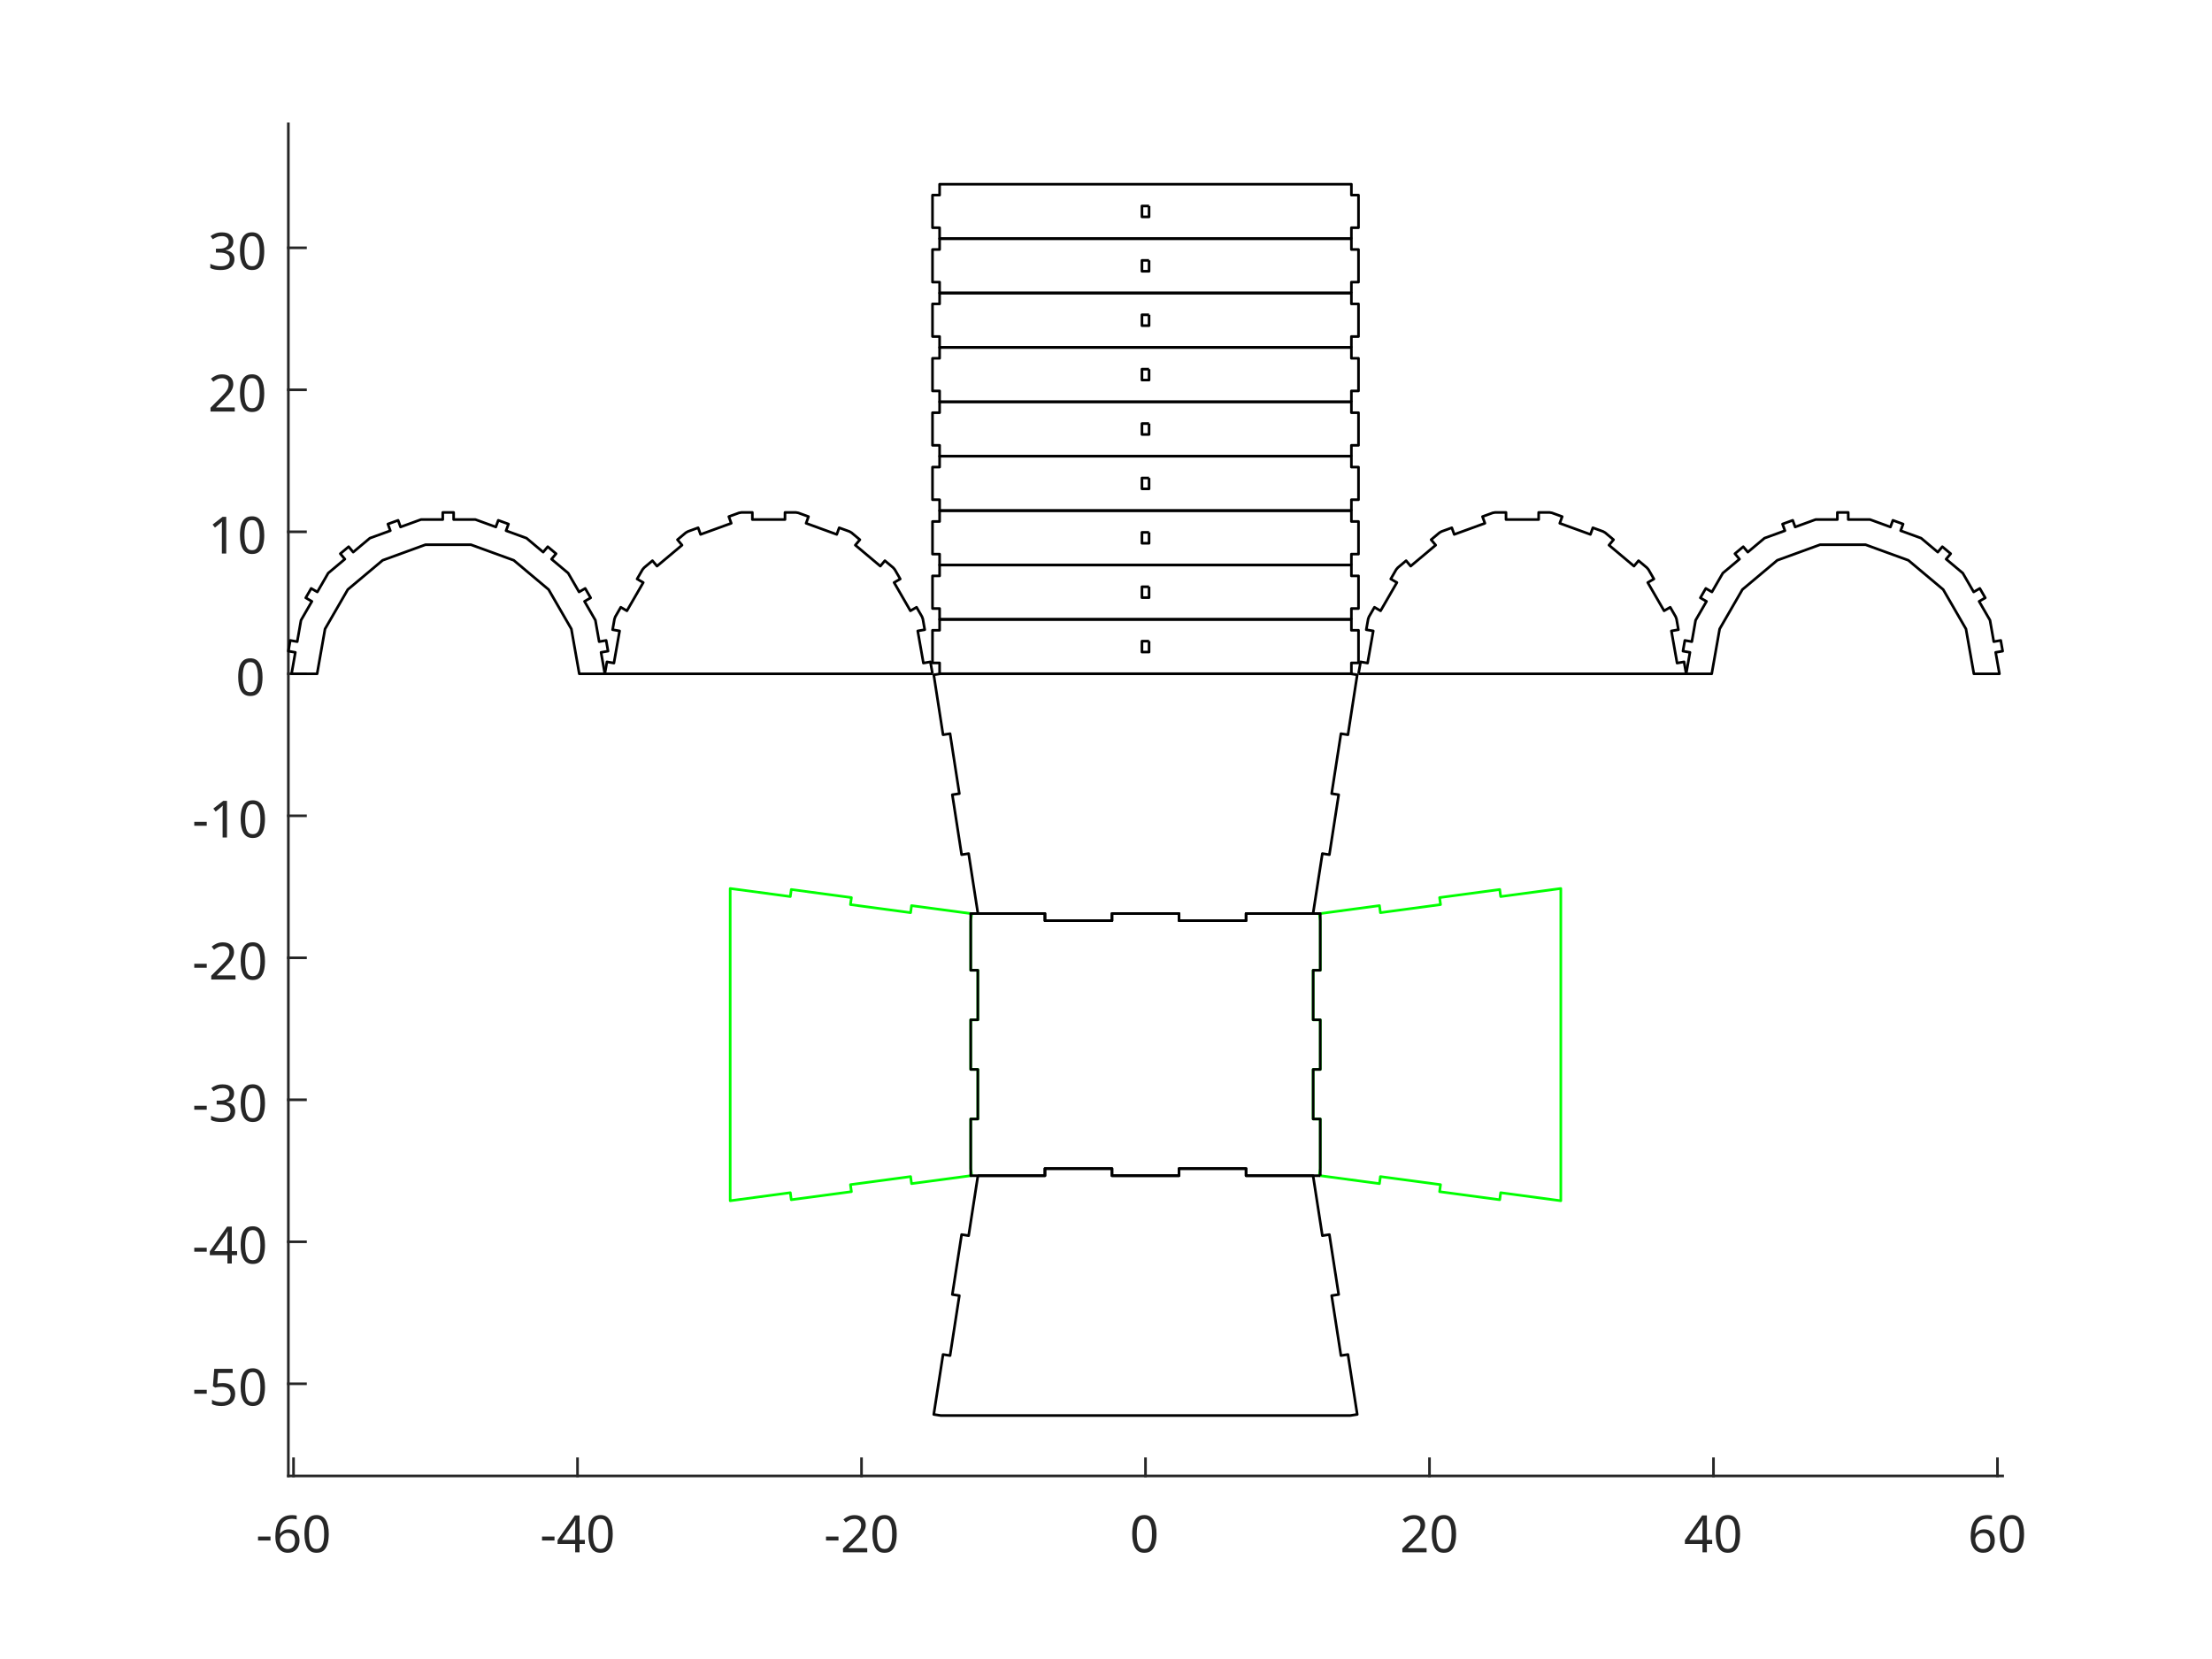
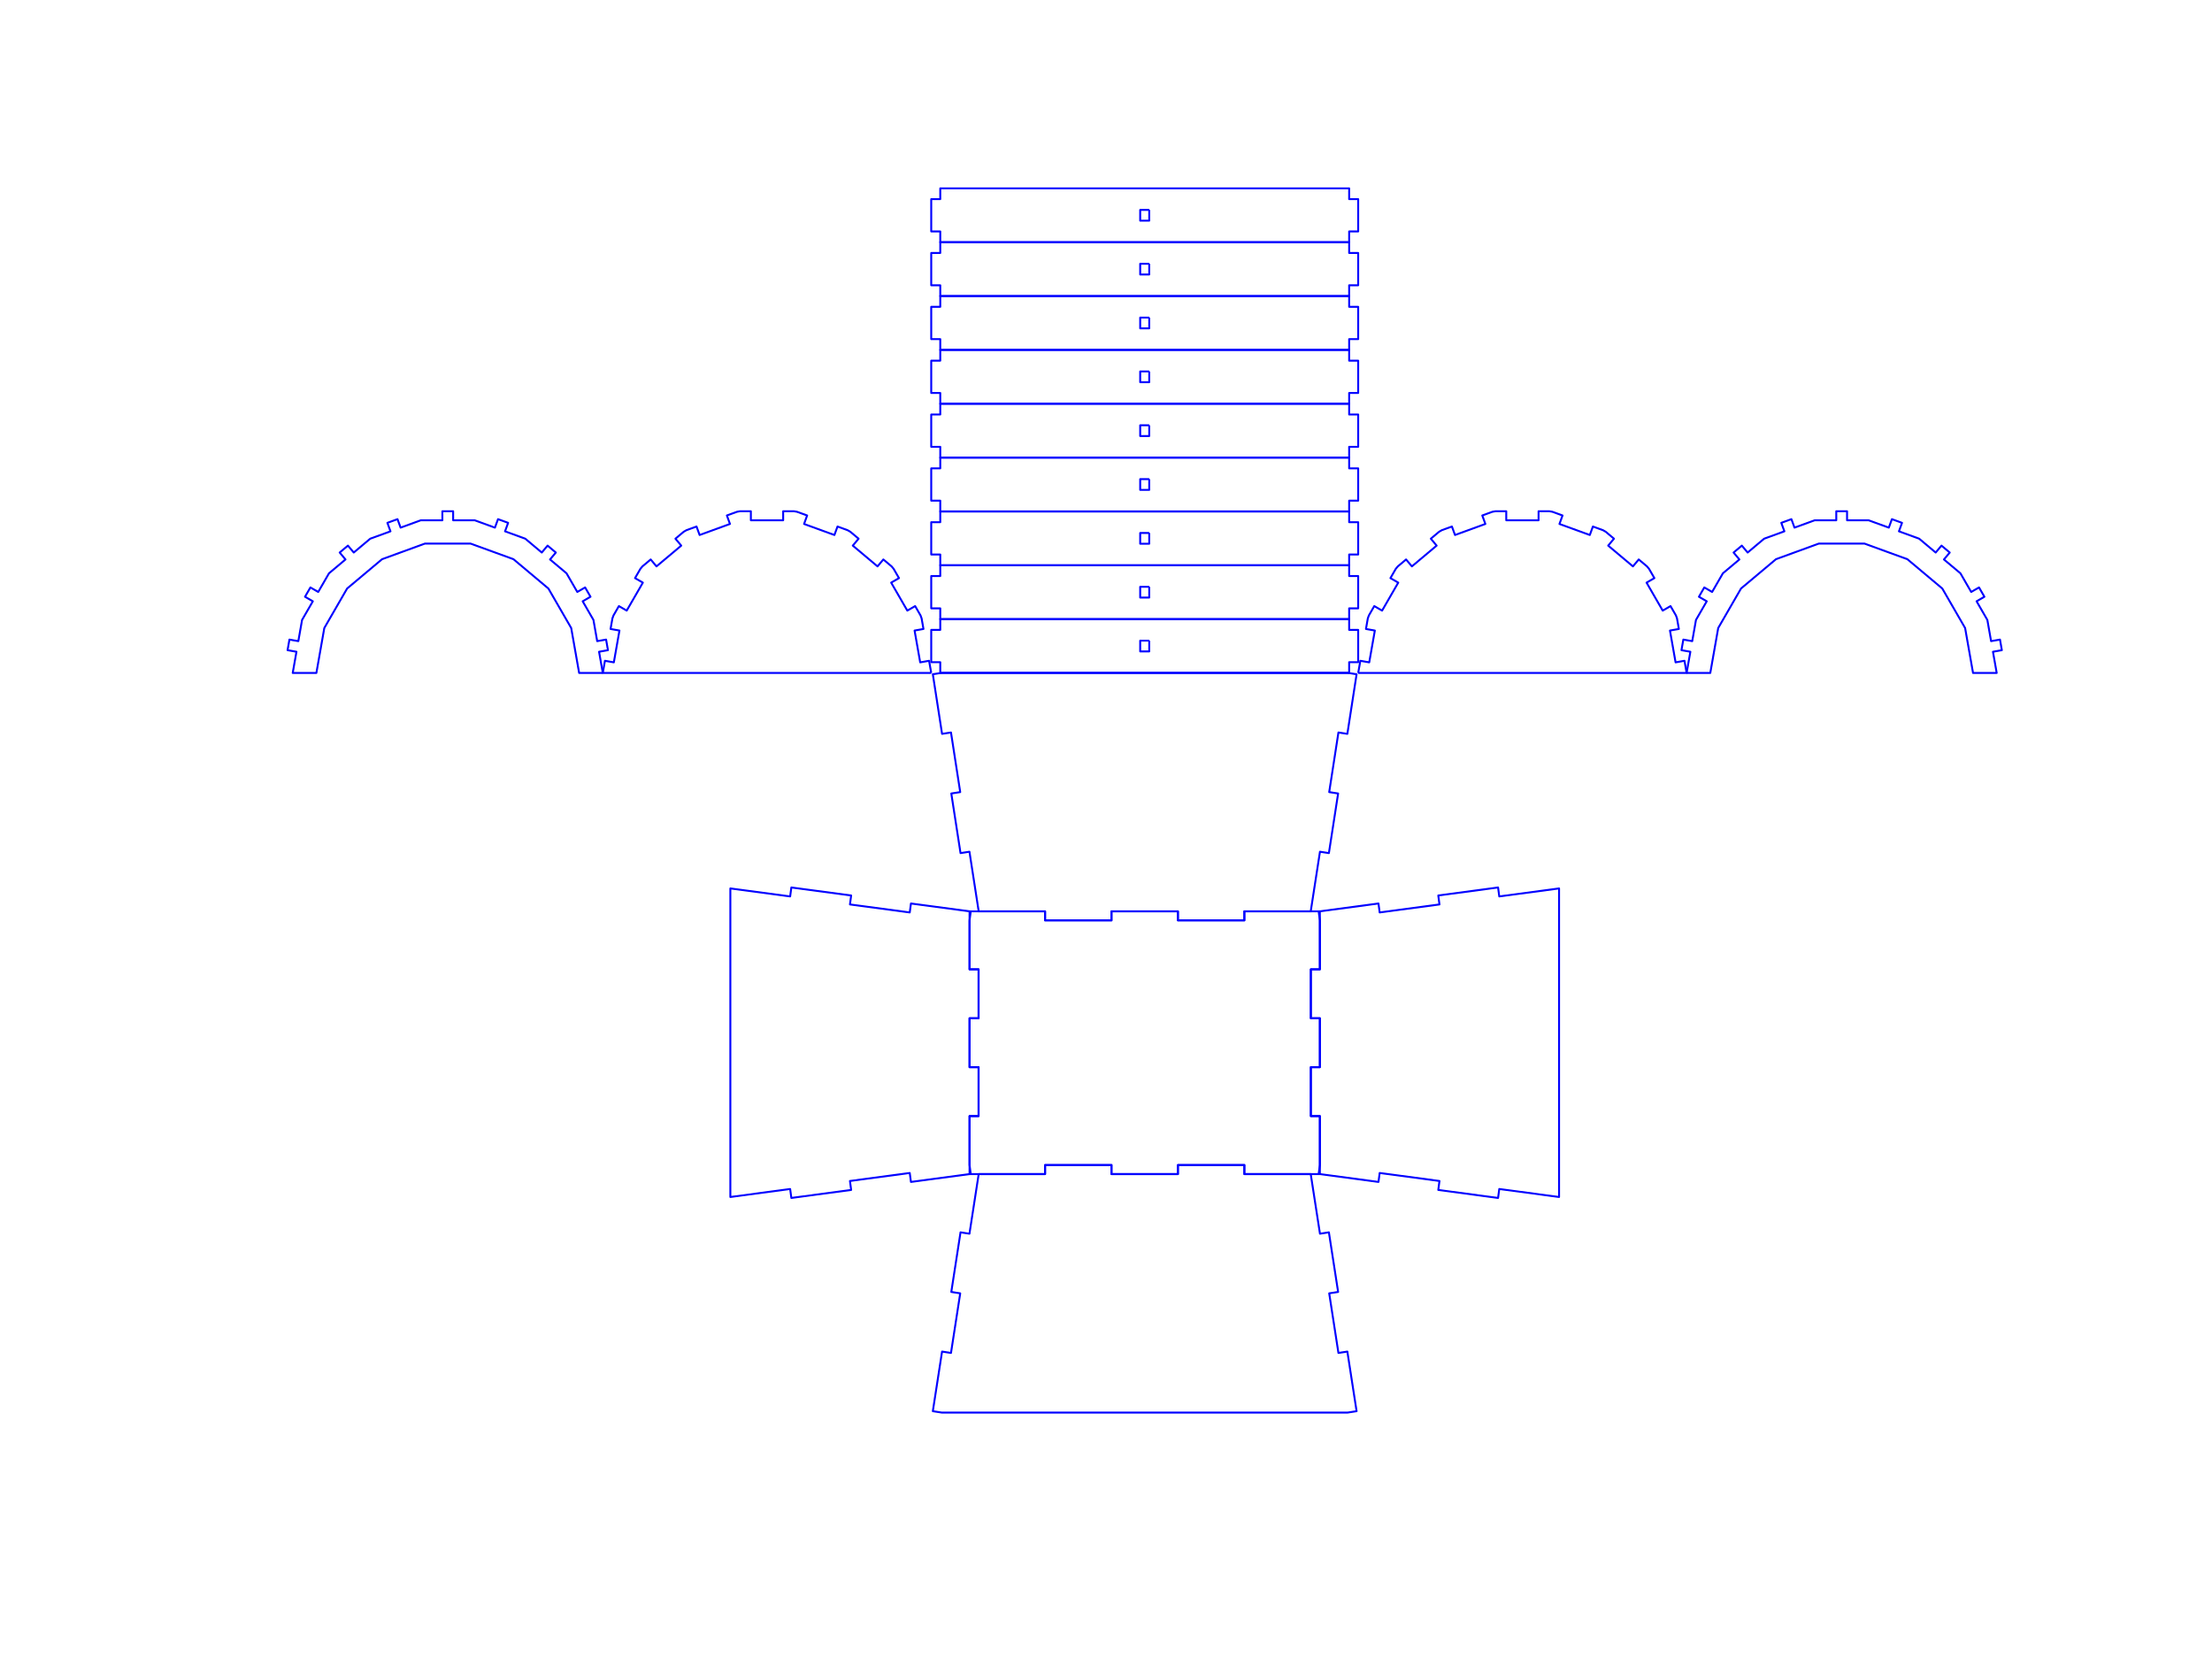
- <svg xmlns="http://www.w3.org/2000/svg" style="fill-opacity:1; color-rendering:auto; color-interpolation:auto; stroke:black; text-rendering:auto; stroke-linecap:square; stroke-miterlimit:10; stroke-opacity:1; shape-rendering:auto; fill:black; stroke-dasharray:none; font-weight:normal; stroke-width:1; font-family:'Dialog'; font-style:normal; stroke-linejoin:miter; font-size:12px; stroke-dashoffset:0; image-rendering:auto;" width="560" height="420">
-   <defs id="genericDefs" />
+ <svg xmlns="http://www.w3.org/2000/svg" width="576pt" height="432pt" viewBox="0 0 576 432">
+   <defs>
+ </defs>
+   <polygon fill="#ffffff" points="0,0 576,0 576,432 0,432" />
  <g>
-     <defs id="defs1">
-       <clipPath clipPathUnits="userSpaceOnUse" id="clipPath1">
-         <path d="M0 0 L560 0 L560 420 L0 420 L0 0 Z" />
-       </clipPath>
-       <font horiz-adv-x="75.0" id="font1">
-         <font-face ascent="100.537" descent="21.973" units-per-em="100" style="font-style:normal; font-family:SansSerif; font-weight:normal;" />
-         <missing-glyph horiz-adv-x="75.0" d="M12.5 0 L12.5 62.5 L62.5 62.5 L62.5 0 L12.5 0 ZM14.062 1.562 L60.938 1.562 L60.938 60.938 L14.062 60.938 L14.062 1.562 Z" />
-         <glyph unicode="0" horiz-adv-x="55.615" d="M4.156 35.297 Q4.156 48 6.766 55.742 Q9.375 63.484 14.523 67.68 Q19.672 71.875 27.484 71.875 Q33.25 71.875 37.594 69.555 Q41.938 67.234 44.773 62.867 Q47.609 58.5 49.219 52.227 Q50.828 45.953 50.828 35.297 Q50.828 22.703 48.242 14.969 Q45.656 7.234 40.508 3.008 Q35.359 -1.219 27.484 -1.219 Q17.141 -1.219 11.234 6.203 Q4.156 15.141 4.156 35.297 ZM13.188 35.297 Q13.188 17.672 17.312 11.836 Q21.438 6 27.484 6 Q33.547 6 37.672 11.859 Q41.797 17.719 41.797 35.297 Q41.797 52.984 37.672 58.789 Q33.547 64.594 27.391 64.594 Q21.344 64.594 17.719 59.469 Q13.188 52.938 13.188 35.297 Z" />
-         <glyph unicode="6" horiz-adv-x="55.615" d="M49.75 54.047 L41.016 53.375 Q39.844 58.547 37.703 60.891 Q34.125 64.656 28.906 64.656 Q24.703 64.656 21.531 62.312 Q17.391 59.281 14.992 53.469 Q12.594 47.656 12.5 36.922 Q15.672 41.75 20.266 44.094 Q24.859 46.438 29.891 46.438 Q38.672 46.438 44.852 39.969 Q51.031 33.5 51.031 23.25 Q51.031 16.5 48.125 10.719 Q45.219 4.938 40.141 1.859 Q35.062 -1.219 28.609 -1.219 Q17.625 -1.219 10.695 6.859 Q3.766 14.938 3.766 33.5 Q3.766 54.25 11.422 63.672 Q18.109 71.875 29.438 71.875 Q37.891 71.875 43.289 67.141 Q48.688 62.406 49.75 54.047 ZM13.875 23.188 Q13.875 18.656 15.797 14.508 Q17.719 10.359 21.188 8.18 Q24.656 6 28.469 6 Q34.031 6 38.039 10.492 Q42.047 14.984 42.047 22.703 Q42.047 30.125 38.086 34.398 Q34.125 38.672 28.125 38.672 Q22.172 38.672 18.023 34.398 Q13.875 30.125 13.875 23.188 Z" />
-         <glyph unicode="-" horiz-adv-x="33.301" d="M3.172 21.484 L3.172 30.328 L30.172 30.328 L30.172 21.484 L3.172 21.484 Z" />
-         <glyph unicode="4" horiz-adv-x="55.615" d="M32.328 0 L32.328 17.141 L1.266 17.141 L1.266 25.203 L33.938 71.578 L41.109 71.578 L41.109 25.203 L50.781 25.203 L50.781 17.141 L41.109 17.141 L41.109 0 L32.328 0 ZM32.328 25.203 L32.328 57.469 L9.906 25.203 L32.328 25.203 Z" />
-         <glyph unicode="2" horiz-adv-x="55.615" d="M50.344 8.453 L50.344 0 L3.031 0 Q2.938 3.172 4.047 6.109 Q5.859 10.938 9.836 15.625 Q13.812 20.312 21.344 26.469 Q33.016 36.031 37.117 41.625 Q41.219 47.219 41.219 52.203 Q41.219 57.422 37.477 61.008 Q33.734 64.594 27.734 64.594 Q21.391 64.594 17.578 60.789 Q13.766 56.984 13.719 50.25 L4.688 51.172 Q5.609 61.281 11.664 66.578 Q17.719 71.875 27.938 71.875 Q38.234 71.875 44.242 66.164 Q50.25 60.453 50.25 52 Q50.25 47.703 48.492 43.555 Q46.734 39.406 42.656 34.812 Q38.578 30.219 29.109 22.219 Q21.188 15.578 18.945 13.211 Q16.703 10.844 15.234 8.453 L50.344 8.453 Z" />
-         <glyph unicode="5" horiz-adv-x="55.615" d="M4.156 18.75 L13.375 19.531 Q14.406 12.797 18.141 9.398 Q21.875 6 27.156 6 Q33.5 6 37.891 10.789 Q42.281 15.578 42.281 23.484 Q42.281 31 38.062 35.352 Q33.844 39.703 27 39.703 Q22.75 39.703 19.336 37.773 Q15.922 35.844 13.969 32.766 L5.719 33.844 L12.641 70.609 L48.25 70.609 L48.25 62.203 L19.672 62.203 L15.828 42.969 Q22.266 47.469 29.344 47.469 Q38.719 47.469 45.164 40.969 Q51.609 34.469 51.609 24.266 Q51.609 14.547 45.953 7.469 Q39.062 -1.219 27.156 -1.219 Q17.391 -1.219 11.211 4.25 Q5.031 9.719 4.156 18.75 Z" />
-         <glyph unicode="3" horiz-adv-x="55.615" d="M4.203 18.891 L12.984 20.062 Q14.5 12.594 18.141 9.297 Q21.781 6 27 6 Q33.203 6 37.477 10.297 Q41.75 14.594 41.75 20.953 Q41.75 27 37.797 30.93 Q33.844 34.859 27.734 34.859 Q25.25 34.859 21.531 33.891 L22.516 41.609 Q23.391 41.5 23.922 41.5 Q29.547 41.5 34.039 44.43 Q38.531 47.359 38.531 53.469 Q38.531 58.297 35.258 61.477 Q31.984 64.656 26.812 64.656 Q21.688 64.656 18.266 61.43 Q14.844 58.203 13.875 51.766 L5.078 53.328 Q6.688 62.156 12.398 67.016 Q18.109 71.875 26.609 71.875 Q32.469 71.875 37.398 69.359 Q42.328 66.844 44.945 62.5 Q47.562 58.156 47.562 53.266 Q47.562 48.641 45.07 44.828 Q42.578 41.016 37.703 38.766 Q44.047 37.312 47.562 32.695 Q51.078 28.078 51.078 21.141 Q51.078 11.766 44.242 5.25 Q37.406 -1.266 26.953 -1.266 Q17.531 -1.266 11.305 4.352 Q5.078 9.969 4.203 18.891 Z" />
-         <glyph unicode="1" horiz-adv-x="55.615" d="M37.25 0 L28.469 0 L28.469 56 Q25.297 52.984 20.141 49.953 Q14.984 46.922 10.891 45.406 L10.891 53.906 Q18.266 57.375 23.781 62.305 Q29.297 67.234 31.594 71.875 L37.25 71.875 L37.25 0 Z" />
-       </font>
-     </defs>
-     <g style="fill:white; stroke:white;">
-       <rect x="0" y="0" width="560" style="clip-path:url(#clipPath1); stroke:none;" height="420" />
-     </g>
-     <g style="fill:white; text-rendering:optimizeSpeed; color-rendering:optimizeSpeed; image-rendering:optimizeSpeed; shape-rendering:crispEdges; color-interpolation:sRGB; stroke:white;">
-       <rect x="0" width="560" height="420" y="0" style="stroke:none;" />
-       <path style="stroke:none;" d="M73 373.65 L507 373.65 L507 31.35 L73 31.35 Z" />
-     </g>
-     <g style="fill:rgb(38,38,38); text-rendering:geometricPrecision; color-rendering:optimizeQuality; image-rendering:optimizeQuality; stroke-linejoin:round; color-interpolation:linearRGB; stroke:rgb(38,38,38); stroke-width:0.667;">
-       <line y2="373.65" style="fill:none;" x1="73" x2="507" y1="373.65" />
-       <line y2="369.31" style="fill:none;" x1="74.311" x2="74.311" y1="373.65" />
-       <line y2="369.31" style="fill:none;" x1="146.207" x2="146.207" y1="373.65" />
-       <line y2="369.31" style="fill:none;" x1="218.104" x2="218.104" y1="373.65" />
-       <line y2="369.31" style="fill:none;" x1="290" x2="290" y1="373.65" />
-       <line y2="369.31" style="fill:none;" x1="361.896" x2="361.896" y1="373.65" />
-       <line y2="369.31" style="fill:none;" x1="433.793" x2="433.793" y1="373.65" />
-       <line y2="369.31" style="fill:none;" x1="505.689" x2="505.689" y1="373.65" />
-     </g>
-     <g transform="translate(74.3111,378.9833)" style="font-size:13px; fill:rgb(38,38,38); text-rendering:geometricPrecision; color-rendering:optimizeQuality; image-rendering:optimizeQuality; font-family:'SansSerif'; color-interpolation:linearRGB; stroke:rgb(38,38,38);">
-       <text x="-9.5" xml:space="preserve" y="14" style="stroke:none;">-60</text>
-     </g>
-     <g transform="translate(146.2074,378.9833)" style="font-size:13px; fill:rgb(38,38,38); text-rendering:geometricPrecision; color-rendering:optimizeQuality; image-rendering:optimizeQuality; font-family:'SansSerif'; color-interpolation:linearRGB; stroke:rgb(38,38,38);">
-       <text x="-9.5" xml:space="preserve" y="14" style="stroke:none;">-40</text>
-     </g>
-     <g transform="translate(218.1037,378.9833)" style="font-size:13px; fill:rgb(38,38,38); text-rendering:geometricPrecision; color-rendering:optimizeQuality; image-rendering:optimizeQuality; font-family:'SansSerif'; color-interpolation:linearRGB; stroke:rgb(38,38,38);">
-       <text x="-9.5" xml:space="preserve" y="14" style="stroke:none;">-20</text>
-     </g>
-     <g transform="translate(290,378.9833)" style="font-size:13px; fill:rgb(38,38,38); text-rendering:geometricPrecision; color-rendering:optimizeQuality; image-rendering:optimizeQuality; font-family:'SansSerif'; color-interpolation:linearRGB; stroke:rgb(38,38,38);">
-       <text x="-4" xml:space="preserve" y="14" style="stroke:none;">0</text>
-     </g>
-     <g transform="translate(361.8963,378.9833)" style="font-size:13px; fill:rgb(38,38,38); text-rendering:geometricPrecision; color-rendering:optimizeQuality; image-rendering:optimizeQuality; font-family:'SansSerif'; color-interpolation:linearRGB; stroke:rgb(38,38,38);">
-       <text x="-7.5" xml:space="preserve" y="14" style="stroke:none;">20</text>
-     </g>
-     <g transform="translate(433.7926,378.9833)" style="font-size:13px; fill:rgb(38,38,38); text-rendering:geometricPrecision; color-rendering:optimizeQuality; image-rendering:optimizeQuality; font-family:'SansSerif'; color-interpolation:linearRGB; stroke:rgb(38,38,38);">
-       <text x="-7.5" xml:space="preserve" y="14" style="stroke:none;">40</text>
-     </g>
-     <g transform="translate(505.6889,378.9833)" style="font-size:13px; fill:rgb(38,38,38); text-rendering:geometricPrecision; color-rendering:optimizeQuality; image-rendering:optimizeQuality; font-family:'SansSerif'; color-interpolation:linearRGB; stroke:rgb(38,38,38);">
-       <text x="-7.5" xml:space="preserve" y="14" style="stroke:none;">60</text>
-     </g>
-     <g style="fill:rgb(38,38,38); text-rendering:geometricPrecision; color-rendering:optimizeQuality; image-rendering:optimizeQuality; stroke-linejoin:round; color-interpolation:linearRGB; stroke:rgb(38,38,38); stroke-width:0.667;">
-       <line y2="31.35" style="fill:none;" x1="73" x2="73" y1="373.65" />
-       <line y2="350.322" style="fill:none;" x1="73" x2="77.34" y1="350.322" />
-       <line y2="314.374" style="fill:none;" x1="73" x2="77.34" y1="314.374" />
-       <line y2="278.426" style="fill:none;" x1="73" x2="77.34" y1="278.426" />
-       <line y2="242.478" style="fill:none;" x1="73" x2="77.34" y1="242.478" />
-       <line y2="206.529" style="fill:none;" x1="73" x2="77.34" y1="206.529" />
-       <line y2="170.581" style="fill:none;" x1="73" x2="77.34" y1="170.581" />
-       <line y2="134.633" style="fill:none;" x1="73" x2="77.34" y1="134.633" />
-       <line y2="98.685" style="fill:none;" x1="73" x2="77.34" y1="98.685" />
-       <line y2="62.737" style="fill:none;" x1="73" x2="77.34" y1="62.737" />
-     </g>
-     <g transform="translate(67.6667,350.322)" style="font-size:13px; fill:rgb(38,38,38); text-rendering:geometricPrecision; color-rendering:optimizeQuality; image-rendering:optimizeQuality; font-family:'SansSerif'; color-interpolation:linearRGB; stroke:rgb(38,38,38);">
-       <text x="-19" xml:space="preserve" y="5.5" style="stroke:none;">-50</text>
-     </g>
-     <g transform="translate(67.6667,314.3738)" style="font-size:13px; fill:rgb(38,38,38); text-rendering:geometricPrecision; color-rendering:optimizeQuality; image-rendering:optimizeQuality; font-family:'SansSerif'; color-interpolation:linearRGB; stroke:rgb(38,38,38);">
-       <text x="-19" xml:space="preserve" y="5.5" style="stroke:none;">-40</text>
-     </g>
-     <g transform="translate(67.6667,278.4257)" style="font-size:13px; fill:rgb(38,38,38); text-rendering:geometricPrecision; color-rendering:optimizeQuality; image-rendering:optimizeQuality; font-family:'SansSerif'; color-interpolation:linearRGB; stroke:rgb(38,38,38);">
-       <text x="-19" xml:space="preserve" y="5.5" style="stroke:none;">-30</text>
-     </g>
-     <g transform="translate(67.6667,242.4776)" style="font-size:13px; fill:rgb(38,38,38); text-rendering:geometricPrecision; color-rendering:optimizeQuality; image-rendering:optimizeQuality; font-family:'SansSerif'; color-interpolation:linearRGB; stroke:rgb(38,38,38);">
-       <text x="-19" xml:space="preserve" y="5.5" style="stroke:none;">-20</text>
-     </g>
-     <g transform="translate(67.6667,206.5294)" style="font-size:13px; fill:rgb(38,38,38); text-rendering:geometricPrecision; color-rendering:optimizeQuality; image-rendering:optimizeQuality; font-family:'SansSerif'; color-interpolation:linearRGB; stroke:rgb(38,38,38);">
-       <text x="-19" xml:space="preserve" y="5.5" style="stroke:none;">-10</text>
-     </g>
-     <g transform="translate(67.6667,170.5813)" style="font-size:13px; fill:rgb(38,38,38); text-rendering:geometricPrecision; color-rendering:optimizeQuality; image-rendering:optimizeQuality; font-family:'SansSerif'; color-interpolation:linearRGB; stroke:rgb(38,38,38);">
-       <text x="-8" xml:space="preserve" y="5.5" style="stroke:none;">0</text>
-     </g>
-     <g transform="translate(67.6667,134.6331)" style="font-size:13px; fill:rgb(38,38,38); text-rendering:geometricPrecision; color-rendering:optimizeQuality; image-rendering:optimizeQuality; font-family:'SansSerif'; color-interpolation:linearRGB; stroke:rgb(38,38,38);">
-       <text x="-15" xml:space="preserve" y="5.5" style="stroke:none;">10</text>
-     </g>
-     <g transform="translate(67.6667,98.685)" style="font-size:13px; fill:rgb(38,38,38); text-rendering:geometricPrecision; color-rendering:optimizeQuality; image-rendering:optimizeQuality; font-family:'SansSerif'; color-interpolation:linearRGB; stroke:rgb(38,38,38);">
-       <text x="-15" xml:space="preserve" y="5.5" style="stroke:none;">20</text>
-     </g>
-     <g transform="translate(67.6667,62.7368)" style="font-size:13px; fill:rgb(38,38,38); text-rendering:geometricPrecision; color-rendering:optimizeQuality; image-rendering:optimizeQuality; font-family:'SansSerif'; color-interpolation:linearRGB; stroke:rgb(38,38,38);">
-       <text x="-15" xml:space="preserve" y="5.5" style="stroke:none;">30</text>
-     </g>
-     <g style="stroke-linecap:butt; text-rendering:geometricPrecision; color-rendering:optimizeQuality; image-rendering:optimizeQuality; stroke-linejoin:round; color-interpolation:linearRGB; stroke-width:0.667;">
-       <path d="M236.078 170.581 L236.023 170.269 L235.544 167.557 L233.774 167.869 L232.339 159.731 L234.11 159.419 L233.631 156.707 L233.418 156.12 L232.041 153.735 L230.484 154.634 L226.353 147.478 L227.909 146.579 L226.532 144.194 L226.131 143.716 L224.021 141.945 L222.866 143.322 L216.536 138.011 L217.691 136.634 L215.581 134.863 L215.041 134.551 L212.452 133.609 L211.838 135.298 L204.073 132.472 L204.688 130.783 L202.1 129.841 L201.485 129.733 L198.731 129.733 L198.731 131.53 L190.468 131.53 L190.468 129.733 L187.713 129.733 L187.099 129.841 L184.511 130.783 L185.125 132.472 L177.361 135.298 L176.746 133.609 L174.158 134.551 L173.617 134.863 L171.507 136.634 L172.662 138.011 L166.333 143.322 L165.177 141.945 L163.067 143.716 L162.666 144.194 L161.289 146.579 L162.846 147.478 L158.714 154.634 L157.158 153.735 L155.78 156.12 L155.567 156.707 L155.089 159.419 L156.859 159.731 L155.424 167.869 L153.654 167.557 L153.176 170.269 L153.12 170.581 L236.078 170.581" style="fill:none; fill-rule:evenodd;" />
-       <path d="M343.922 170.581 L343.977 170.269 L344.455 167.557 L346.226 167.869 L347.661 159.731 L345.89 159.419 L346.369 156.707 L346.582 156.12 L347.959 153.735 L349.516 154.634 L353.647 147.478 L352.091 146.579 L353.468 144.194 L353.869 143.716 L355.979 141.945 L357.134 143.322 L363.464 138.011 L362.309 136.634 L364.419 134.863 L364.959 134.551 L367.548 133.609 L368.162 135.298 L375.927 132.472 L375.312 130.783 L377.9 129.841 L378.515 129.733 L381.269 129.733 L381.269 131.53 L389.532 131.53 L389.532 129.733 L392.287 129.733 L392.901 129.841 L395.49 130.783 L394.875 132.472 L402.639 135.298 L403.254 133.609 L405.842 134.551 L406.383 134.863 L408.493 136.634 L407.337 138.011 L413.667 143.322 L414.823 141.945 L416.933 143.716 L417.334 144.194 L418.711 146.579 L417.154 147.478 L421.286 154.634 L422.842 153.735 L424.219 156.12 L424.433 156.707 L424.911 159.419 L423.141 159.731 L424.576 167.869 L426.346 167.557 L426.824 170.269 L426.88 170.581 L343.922 170.581" style="fill:none; fill-rule:evenodd;" />
-       <path d="M153.12 170.581 L153.12 170.581 L152.164 165.156 L153.934 164.844 L153.456 162.132 L151.686 162.444 L150.729 157.019 L150.729 157.019 L147.975 152.248 L149.531 151.35 L148.154 148.964 L146.598 149.863 L143.843 145.093 L143.843 145.093 L139.624 141.552 L140.779 140.175 L138.669 138.404 L137.514 139.781 L133.294 136.24 L133.294 136.24 L128.117 134.356 L128.732 132.667 L126.144 131.725 L125.529 133.414 L120.353 131.53 L120.353 131.53 L114.844 131.53 L114.844 129.733 L112.09 129.733 L112.09 131.53 L106.581 131.53 L106.581 131.53 L101.405 133.414 L100.79 131.725 L98.202 132.667 L98.817 134.356 L93.64 136.24 L93.64 136.24 L89.42 139.781 L88.265 138.404 L86.155 140.175 L87.311 141.552 L83.091 145.093 L83.091 145.093 L80.336 149.863 L78.78 148.964 L77.403 151.35 L78.959 152.248 L76.205 157.019 L76.205 157.019 L75.248 162.444 L73.478 162.132 L73 164.844 L74.77 165.156 L73.814 170.581 L73.814 170.581 L80.284 170.581 L82.285 159.232 L88.047 149.252 L96.876 141.844 L107.705 137.903 L119.229 137.903 L130.059 141.844 L138.887 149.252 L144.649 159.232 L146.65 170.581 L153.12 170.581" style="fill:none; fill-rule:evenodd;" />
-       <path d="M426.88 170.581 L426.88 170.581 L427.836 165.156 L426.066 164.844 L426.544 162.132 L428.314 162.444 L429.271 157.019 L429.271 157.019 L432.025 152.248 L430.469 151.35 L431.846 148.964 L433.402 149.863 L436.157 145.093 L436.157 145.093 L440.377 141.552 L439.221 140.175 L441.331 138.404 L442.486 139.781 L446.706 136.24 L446.706 136.24 L451.883 134.356 L451.268 132.667 L453.856 131.725 L454.471 133.414 L459.647 131.53 L459.647 131.53 L465.156 131.53 L465.156 129.733 L467.91 129.733 L467.91 131.53 L473.419 131.53 L473.419 131.53 L478.595 133.414 L479.21 131.725 L481.798 132.667 L481.183 134.356 L486.36 136.24 L486.36 136.24 L490.58 139.781 L491.735 138.404 L493.845 140.175 L492.69 141.552 L496.909 145.093 L496.909 145.093 L499.664 149.863 L501.22 148.964 L502.597 151.35 L501.041 152.248 L503.795 157.019 L503.795 157.019 L504.752 162.444 L506.522 162.132 L507 164.844 L505.23 165.156 L506.187 170.581 L506.187 170.581 L499.716 170.581 L497.715 159.232 L491.952 149.252 L483.124 141.844 L472.295 137.903 L460.771 137.903 L449.942 141.844 L441.113 149.252 L435.351 159.232 L433.35 170.581 L426.88 170.581" style="fill:none; fill-rule:evenodd;" />
-       <path d="M342.125 170.581 L342.125 167.827 L343.922 167.827 L343.922 159.564 L342.125 159.564 L342.125 156.81 L237.875 156.81 L237.875 159.564 L236.078 159.564 L236.078 167.827 L237.875 167.827 L237.875 170.581 L342.125 170.581" style="fill:none; fill-rule:evenodd;" />
-       <path d="M290.899 162.318 L290.899 165.073 L289.101 165.073 L289.101 162.318 L290.899 162.318" style="fill:none; fill-rule:evenodd;" />
-       <path d="M342.125 156.81 L342.125 154.055 L343.922 154.055 L343.922 145.792 L342.125 145.792 L342.125 143.038 L237.875 143.038 L237.875 145.792 L236.078 145.792 L236.078 154.055 L237.875 154.055 L237.875 156.81 L342.125 156.81" style="fill:none; fill-rule:evenodd;" />
-       <path d="M290.899 148.547 L290.899 151.301 L289.101 151.301 L289.101 148.547 L290.899 148.547" style="fill:none; fill-rule:evenodd;" />
-       <path d="M342.125 143.038 L342.125 140.284 L343.922 140.284 L343.922 132.021 L342.125 132.021 L342.125 129.267 L237.875 129.267 L237.875 132.021 L236.078 132.021 L236.078 140.284 L237.875 140.284 L237.875 143.038 L342.125 143.038" style="fill:none; fill-rule:evenodd;" />
-       <path d="M290.899 134.775 L290.899 137.53 L289.101 137.53 L289.101 134.775 L290.899 134.775" style="fill:none; fill-rule:evenodd;" />
-       <path d="M342.125 129.267 L342.125 126.512 L343.922 126.512 L343.922 118.249 L342.125 118.249 L342.125 115.495 L237.875 115.495 L237.875 118.249 L236.078 118.249 L236.078 126.512 L237.875 126.512 L237.875 129.267 L342.125 129.267" style="fill:none; fill-rule:evenodd;" />
-       <path d="M290.899 121.004 L290.899 123.758 L289.101 123.758 L289.101 121.004 L290.899 121.004" style="fill:none; fill-rule:evenodd;" />
-       <path d="M342.125 115.495 L342.125 112.741 L343.922 112.741 L343.922 104.478 L342.125 104.478 L342.125 101.724 L237.875 101.724 L237.875 104.478 L236.078 104.478 L236.078 112.741 L237.875 112.741 L237.875 115.495 L342.125 115.495" style="fill:none; fill-rule:evenodd;" />
-       <path d="M290.899 107.232 L290.899 109.987 L289.101 109.987 L289.101 107.232 L290.899 107.232" style="fill:none; fill-rule:evenodd;" />
-       <path d="M342.125 101.724 L342.125 98.969 L343.922 98.969 L343.922 90.707 L342.125 90.707 L342.125 87.952 L237.875 87.952 L237.875 90.707 L236.078 90.707 L236.078 98.969 L237.875 98.969 L237.875 101.724 L342.125 101.724" style="fill:none; fill-rule:evenodd;" />
-       <path d="M290.899 93.461 L290.899 96.215 L289.101 96.215 L289.101 93.461 L290.899 93.461" style="fill:none; fill-rule:evenodd;" />
-       <path d="M342.125 87.952 L342.125 85.198 L343.922 85.198 L343.922 76.935 L342.125 76.935 L342.125 74.181 L237.875 74.181 L237.875 76.935 L236.078 76.935 L236.078 85.198 L237.875 85.198 L237.875 87.952 L342.125 87.952" style="fill:none; fill-rule:evenodd;" />
-       <path d="M290.899 79.689 L290.899 82.444 L289.101 82.444 L289.101 79.689 L290.899 79.689" style="fill:none; fill-rule:evenodd;" />
-       <path d="M342.125 74.181 L342.125 71.426 L343.922 71.426 L343.922 63.163 L342.125 63.163 L342.125 60.409 L237.875 60.409 L237.875 63.163 L236.078 63.163 L236.078 71.426 L237.875 71.426 L237.875 74.181 L342.125 74.181" style="fill:none; fill-rule:evenodd;" />
-       <path d="M290.899 65.918 L290.899 68.672 L289.101 68.672 L289.101 65.918 L290.899 65.918" style="fill:none; fill-rule:evenodd;" />
-       <path d="M342.125 60.409 L342.125 57.655 L343.922 57.655 L343.922 49.392 L342.125 49.392 L342.125 46.638 L237.875 46.638 L237.875 49.392 L236.078 49.392 L236.078 57.655 L237.875 57.655 L237.875 60.409 L342.125 60.409" style="fill:none; fill-rule:evenodd;" />
-       <path d="M290.899 52.146 L290.899 54.901 L289.101 54.901 L289.101 52.146 L290.899 52.146" style="fill:none; fill-rule:evenodd;" />
-       <path d="M332.425 231.278 L334.776 216.099 L336.552 216.374 L338.903 201.194 L337.127 200.919 L339.478 185.74 L341.254 186.015 L343.604 170.835 L341.828 170.56 L238.172 170.56 L236.395 170.835 L238.746 186.015 L240.523 185.74 L242.873 200.919 L241.097 201.194 L243.448 216.374 L245.224 216.099 L247.575 231.278 L247.575 231.278 L264.545 231.278 L264.545 233.076 L281.515 233.076 L281.515 231.278 L298.485 231.278 L298.485 233.076 L315.455 233.076 L315.455 231.278 L332.425 231.278 L332.425 231.278" style="fill:none; fill-rule:evenodd;" />
-       <path d="M247.575 297.644 L245.224 312.824 L243.448 312.549 L241.097 327.728 L242.873 328.003 L240.523 343.183 L238.746 342.908 L236.395 358.087 L238.172 358.362 L341.828 358.362 L343.604 358.087 L341.254 342.908 L339.478 343.183 L337.127 328.003 L338.903 327.728 L336.552 312.549 L334.776 312.824 L332.425 297.644 L332.425 297.644 L315.455 297.644 L315.455 295.847 L298.485 295.847 L298.485 297.644 L281.515 297.644 L281.515 295.847 L264.545 295.847 L264.545 297.644 L247.575 297.644 L247.575 297.644" style="fill:none; fill-rule:evenodd;" />
-       <path d="M334.244 295.831 L334.005 297.612 L349.23 299.651 L349.468 297.87 L364.693 299.909 L364.454 301.69 L379.679 303.729 L379.918 301.948 L395.142 303.987 L395.142 224.936 L379.918 226.975 L379.679 225.193 L364.454 227.232 L364.693 229.014 L349.468 231.053 L349.23 229.271 L334.005 231.31 L334.244 233.092 L334.244 233.092 L334.244 245.64 L332.446 245.64 L332.446 258.187 L334.244 258.187 L334.244 270.735 L332.446 270.735 L332.446 283.283 L334.244 283.283 L334.244 295.831 L334.244 295.831" style="fill:none; fill-rule:evenodd; stroke:lime;" />
-       <path d="M245.756 233.092 L245.995 231.31 L230.77 229.271 L230.532 231.053 L215.307 229.014 L215.546 227.232 L200.321 225.193 L200.083 226.975 L184.858 224.936 L184.858 303.987 L200.083 301.948 L200.321 303.729 L215.546 301.69 L215.307 299.909 L230.532 297.87 L230.77 299.651 L245.995 297.612 L245.756 295.831 L245.756 295.831 L245.756 283.283 L247.554 283.283 L247.554 270.735 L245.756 270.735 L245.756 258.187 L247.554 258.187 L247.554 245.64 L245.756 245.64 L245.756 233.092 L245.756 233.092" style="fill:none; fill-rule:evenodd; stroke:lime;" />
-       <path d="M334.244 297.644 L334.244 295.847 L334.244 283.293 L332.447 283.293 L332.447 270.738 L334.244 270.738 L334.244 258.184 L332.447 258.184 L332.447 245.63 L334.244 245.63 L334.244 233.076 L334.244 231.278 L332.447 231.278 L315.468 231.278 L315.468 233.076 L298.489 233.076 L298.489 231.278 L281.511 231.278 L281.511 233.076 L264.532 233.076 L264.532 231.278 L247.554 231.278 L245.756 231.278 L245.756 233.076 L245.756 245.63 L247.554 245.63 L247.554 258.184 L245.756 258.184 L245.756 270.738 L247.554 270.738 L247.554 283.293 L245.756 283.293 L245.756 295.847 L245.756 297.644 L247.554 297.644 L264.532 297.644 L264.532 295.847 L281.511 295.847 L281.511 297.644 L298.489 297.644 L298.489 295.847 L315.468 295.847 L315.468 297.644 L332.447 297.644 L334.244 297.644" style="fill:none; fill-rule:evenodd;" />
+     <polygon fill="#ffffff" points="0,432 576,432 576,0 0,0" shape-rendering="crispEdges" />
+     <clipPath id="cp00576432">
+       <polygon points="0,432 576,432 576,0 0,0" />
+     </clipPath>
+     <g clip-path="url(#cp00576432)">
+       <polyline fill="none" stroke="#0000ff" stroke-width="0.5" stroke-linecap="butt" stroke-linejoin="round" points="242.49,175.238 242.418,174.829 241.931,172.067 239.614,172.476 238.153,164.191 240.47,163.783 239.983,161.021 239.704,160.253 238.302,157.824 236.264,159.001 232.057,151.716 234.095,150.539 232.693,148.11 232.168,147.484 230.02,145.682 228.507,147.485 222.063,142.077 223.575,140.274 221.427,138.472 220.719,138.063 218.084,137.104 217.28,139.315 209.374,136.438 210.179,134.227 207.544,133.268 206.739,133.126 203.935,133.126 203.935,135.479 195.522,135.479 195.522,133.126 192.718,133.126 191.913,133.268 189.278,134.227 190.083,136.438 182.178,139.315 181.373,137.104 178.738,138.063 178.03,138.472 175.882,140.274 177.395,142.077 170.95,147.485 169.438,145.682 167.289,147.484 166.764,148.11 165.362,150.539 167.4,151.716 163.194,159.001 161.156,157.824 159.754,160.253 159.474,161.021 158.987,163.783 161.305,164.191 159.844,172.476 157.526,172.067 157.039,174.829 156.967,175.238 242.49,175.238" />
+       <polyline fill="none" stroke="#0000ff" stroke-width="0.5" stroke-linecap="butt" stroke-linejoin="round" points="353.67,175.238 353.742,174.829 354.229,172.067 356.546,172.476 358.007,164.191 355.69,163.783 356.177,161.021 356.456,160.253 357.858,157.824 359.896,159.001 364.103,151.716 362.065,150.539 363.467,148.11 363.992,147.484 366.14,145.682 367.653,147.485 374.097,142.077 372.585,140.274 374.733,138.472 375.44,138.063 378.076,137.104 378.88,139.315 386.786,136.438 385.981,134.227 388.616,133.268 389.421,133.126 392.225,133.126 392.225,135.479 400.638,135.479 400.638,133.126 403.442,133.126 404.247,133.268 406.882,134.227 406.077,136.438 413.982,139.315 414.787,137.104 417.422,138.063 418.13,138.472 420.278,140.274 418.765,142.077 425.21,147.485 426.722,145.682 428.871,147.484 429.396,148.11 430.798,150.539 428.76,151.716 432.966,159.001 435.004,157.824 436.406,160.253 436.686,161.021 437.173,163.783 434.855,164.191 436.316,172.476 438.634,172.067 439.121,174.829 439.193,175.238 353.67,175.238" />
+       <polyline fill="none" stroke="#0000ff" stroke-width="0.5" stroke-linecap="butt" stroke-linejoin="round" points="156.967,175.238 156.967,175.238 155.993,169.714 158.311,169.306 157.824,166.544 155.506,166.953 154.533,161.43 154.533,161.43 151.728,156.573 153.766,155.396 152.364,152.967 150.326,154.144 147.522,149.287 147.522,149.287 143.226,145.682 144.738,143.879 142.59,142.077 141.078,143.88 136.781,140.275 136.781,140.275 131.511,138.356 132.316,136.145 129.681,135.186 128.876,137.397 123.606,135.479 123.606,135.479 117.998,135.479 117.998,133.126 115.193,133.126 115.193,135.479 109.585,135.479 109.585,135.479 104.315,137.397 103.51,135.186 100.875,136.145 101.68,138.356 96.409,140.275 96.409,140.275 92.113,143.88 90.601,142.077 88.453,143.879 89.965,145.682 85.669,149.287 85.669,149.287 82.865,154.144 80.827,152.967 79.424,155.396 81.463,156.573 78.658,161.43 78.658,161.43 77.684,166.953 75.367,166.544 74.88,169.306 77.198,169.714 76.224,175.238 76.224,175.238 82.386,175.238 84.449,163.537 90.39,153.248 99.491,145.612 110.655,141.548 122.536,141.548 133.7,145.612 142.801,153.248 148.742,163.537 150.805,175.238 156.967,175.238" />
+       <polyline fill="none" stroke="#0000ff" stroke-width="0.5" stroke-linecap="butt" stroke-linejoin="round" points="439.193,175.238 439.193,175.238 440.167,169.714 437.849,169.306 438.336,166.544 440.654,166.953 441.627,161.43 441.627,161.43 444.432,156.573 442.394,155.396 443.796,152.967 445.834,154.144 448.638,149.287 448.638,149.287 452.934,145.682 451.422,143.879 453.57,142.077 455.082,143.88 459.379,140.275 459.379,140.275 464.649,138.356 463.844,136.145 466.479,135.186 467.284,137.397 472.554,135.479 472.554,135.479 478.162,135.479 478.162,133.126 480.967,133.126 480.967,135.479 486.575,135.479 486.575,135.479 491.845,137.397 492.65,135.186 495.285,136.145 494.48,138.356 499.75,140.275 499.75,140.275 504.047,143.88 505.559,142.077 507.708,143.879 506.195,145.682 510.491,149.287 510.491,149.287 513.295,154.144 515.333,152.967 516.735,155.396 514.697,156.573 517.502,161.43 517.502,161.43 518.475,166.953 520.793,166.544 521.28,169.306 518.962,169.714 519.936,175.238 519.936,175.238 513.774,175.238 511.711,163.537 505.77,153.248 496.669,145.612 485.505,141.548 473.624,141.548 462.46,145.612 453.359,153.248 447.418,163.537 445.355,175.238 439.193,175.238" />
+       <polyline fill="none" stroke="#0000ff" stroke-width="0.5" stroke-linecap="butt" stroke-linejoin="round" points="351.317,175.238 351.317,172.433 353.67,172.433 353.67,164.021 351.317,164.021 351.317,161.217 244.843,161.217 244.843,164.021 242.49,164.021 242.49,172.433 244.843,172.433 244.843,175.238 351.317,175.238" />
+       <polyline fill="none" stroke="#0000ff" stroke-width="0.5" stroke-linecap="butt" stroke-linejoin="round" points="299.257,166.825 299.257,169.629 296.903,169.629 296.903,166.825 299.257,166.825" />
+       <polyline fill="none" stroke="#0000ff" stroke-width="0.5" stroke-linecap="butt" stroke-linejoin="round" points="351.317,161.217 351.317,158.412 353.67,158.412 353.67,150 351.317,150 351.317,147.196 244.843,147.196 244.843,150 242.49,150 242.49,158.412 244.843,158.412 244.843,161.217 351.317,161.217" />
+       <polyline fill="none" stroke="#0000ff" stroke-width="0.5" stroke-linecap="butt" stroke-linejoin="round" points="299.257,152.804 299.257,155.608 296.903,155.608 296.903,152.804 299.257,152.804" />
+       <polyline fill="none" stroke="#0000ff" stroke-width="0.5" stroke-linecap="butt" stroke-linejoin="round" points="351.317,147.196 351.317,144.391 353.67,144.391 353.67,135.979 351.317,135.979 351.317,133.175 244.843,133.175 244.843,135.979 242.49,135.979 242.49,144.391 244.843,144.391 244.843,147.196 351.317,147.196" />
+       <polyline fill="none" stroke="#0000ff" stroke-width="0.5" stroke-linecap="butt" stroke-linejoin="round" points="299.257,138.783 299.257,141.587 296.903,141.587 296.903,138.783 299.257,138.783" />
+       <polyline fill="none" stroke="#0000ff" stroke-width="0.5" stroke-linecap="butt" stroke-linejoin="round" points="351.317,133.175 351.317,130.37 353.67,130.37 353.67,121.958 351.317,121.958 351.317,119.154 244.843,119.154 244.843,121.958 242.49,121.958 242.49,130.37 244.843,130.37 244.843,133.175 351.317,133.175" />
+       <polyline fill="none" stroke="#0000ff" stroke-width="0.5" stroke-linecap="butt" stroke-linejoin="round" points="299.257,124.762 299.257,127.566 296.903,127.566 296.903,124.762 299.257,124.762" />
+       <polyline fill="none" stroke="#0000ff" stroke-width="0.5" stroke-linecap="butt" stroke-linejoin="round" points="351.317,119.154 351.317,116.349 353.67,116.349 353.67,107.937 351.317,107.937 351.317,105.133 244.843,105.133 244.843,107.937 242.49,107.937 242.49,116.349 244.843,116.349 244.843,119.154 351.317,119.154" />
+       <polyline fill="none" stroke="#0000ff" stroke-width="0.5" stroke-linecap="butt" stroke-linejoin="round" points="299.257,110.741 299.257,113.545 296.903,113.545 296.903,110.741 299.257,110.741" />
+       <polyline fill="none" stroke="#0000ff" stroke-width="0.5" stroke-linecap="butt" stroke-linejoin="round" points="351.317,105.133 351.317,102.328 353.67,102.328 353.67,93.916 351.317,93.916 351.317,91.112 244.843,91.112 244.843,93.916 242.49,93.916 242.49,102.328 244.843,102.328 244.843,105.133 351.317,105.133" />
+       <polyline fill="none" stroke="#0000ff" stroke-width="0.5" stroke-linecap="butt" stroke-linejoin="round" points="299.257,96.72 299.257,99.524 296.903,99.524 296.903,96.72 299.257,96.72" />
+       <polyline fill="none" stroke="#0000ff" stroke-width="0.5" stroke-linecap="butt" stroke-linejoin="round" points="351.317,91.112 351.317,88.307 353.67,88.307 353.67,79.895 351.317,79.895 351.317,77.091 244.843,77.091 244.843,79.895 242.49,79.895 242.49,88.307 244.843,88.307 244.843,91.112 351.317,91.112" />
+       <polyline fill="none" stroke="#0000ff" stroke-width="0.5" stroke-linecap="butt" stroke-linejoin="round" points="299.257,82.699 299.257,85.503 296.903,85.503 296.903,82.699 299.257,82.699" />
+       <polyline fill="none" stroke="#0000ff" stroke-width="0.5" stroke-linecap="butt" stroke-linejoin="round" points="351.317,77.091 351.317,74.286 353.67,74.286 353.67,65.874 351.317,65.874 351.317,63.07 244.843,63.07 244.843,65.874 242.49,65.874 242.49,74.286 244.843,74.286 244.843,77.091 351.317,77.091" />
+       <polyline fill="none" stroke="#0000ff" stroke-width="0.5" stroke-linecap="butt" stroke-linejoin="round" points="299.257,68.678 299.257,71.482 296.903,71.482 296.903,68.678 299.257,68.678" />
+       <polyline fill="none" stroke="#0000ff" stroke-width="0.5" stroke-linecap="butt" stroke-linejoin="round" points="351.317,63.07 351.317,60.265 353.67,60.265 353.67,51.853 351.317,51.853 351.317,49.049 244.843,49.049 244.843,51.853 242.49,51.853 242.49,60.265 244.843,60.265 244.843,63.07 351.317,63.07" />
+       <polyline fill="none" stroke="#0000ff" stroke-width="0.5" stroke-linecap="butt" stroke-linejoin="round" points="299.257,54.657 299.257,57.461 296.903,57.461 296.903,54.657 299.257,54.657" />
+       <polyline fill="none" stroke="#0000ff" stroke-width="0.5" stroke-linecap="butt" stroke-linejoin="round" points="341.311,237.311 343.715,221.786 346.041,222.146 348.445,206.621 346.12,206.261 348.524,190.735 350.85,191.095 353.254,175.57 350.928,175.21 245.232,175.21 242.906,175.57 245.31,191.095 247.636,190.735 250.04,206.261 247.715,206.621 250.119,222.146 252.445,221.786 254.849,237.311 254.849,237.311 272.141,237.311 272.141,239.665 289.434,239.665 289.434,237.311 306.726,237.311 306.726,239.665 324.018,239.665 324.018,237.311 341.311,237.311 341.311,237.311" />
+       <polyline fill="none" stroke="#0000ff" stroke-width="0.5" stroke-linecap="butt" stroke-linejoin="round" points="254.849,305.73 252.445,321.255 250.119,320.895 247.715,336.42 250.04,336.781 247.636,352.306 245.31,351.946 242.906,367.471 245.232,367.831 350.928,367.831 353.254,367.471 350.85,351.946 348.524,352.306 346.12,336.781 348.445,336.42 346.041,320.895 343.715,321.255 341.311,305.73 341.311,305.73 324.018,305.73 324.018,303.376 306.726,303.376 306.726,305.73 289.434,305.73 289.434,303.376 272.141,303.376 272.141,305.73 254.849,305.73 254.849,305.73" />
+       <polyline fill="none" stroke="#0000ff" stroke-width="0.5" stroke-linecap="butt" stroke-linejoin="round" points="343.692,303.355 343.38,305.688 358.951,307.773 359.264,305.441 374.835,307.526 374.523,309.859 390.094,311.944 390.406,309.612 405.978,311.697 405.978,231.344 390.406,233.429 390.094,231.097 374.523,233.182 374.835,235.515 359.264,237.6 358.951,235.268 343.38,237.353 343.692,239.686 343.692,239.686 343.692,252.42 341.339,252.42 341.339,265.154 343.692,265.154 343.692,277.888 341.339,277.888 341.339,290.621 343.692,290.621 343.692,303.355 343.692,303.355" />
+       <polyline fill="none" stroke="#0000ff" stroke-width="0.5" stroke-linecap="butt" stroke-linejoin="round" points="252.468,239.686 252.78,237.353 237.209,235.268 236.896,237.6 221.325,235.515 221.637,233.182 206.066,231.097 205.753,233.429 190.182,231.344 190.182,311.697 205.753,309.612 206.066,311.944 221.637,309.859 221.325,307.526 236.896,305.441 237.209,307.773 252.78,305.688 252.468,303.355 252.468,303.355 252.468,290.621 254.821,290.621 254.821,277.888 252.468,277.888 252.468,265.154 254.821,265.154 254.821,252.42 252.468,252.42 252.468,239.686 252.468,239.686" />
+       <polyline fill="none" stroke="#0000ff" stroke-width="0.5" stroke-linecap="butt" stroke-linejoin="round" points="343.692,305.73 343.692,303.376 343.692,290.634 341.339,290.634 341.339,277.892 343.692,277.892 343.692,265.149 341.339,265.149 341.339,252.407 343.692,252.407 343.692,239.665 343.692,237.311 341.339,237.311 324.035,237.311 324.035,239.665 306.732,239.665 306.732,237.311 289.428,237.311 289.428,239.665 272.125,239.665 272.125,237.311 254.821,237.311 252.468,237.311 252.468,239.665 252.468,252.407 254.821,252.407 254.821,265.149 252.468,265.149 252.468,277.892 254.821,277.892 254.821,290.634 252.468,290.634 252.468,303.376 252.468,305.73 254.821,305.73 272.125,305.73 272.125,303.376 289.428,303.376 289.428,305.73 306.732,305.73 306.732,303.376 324.035,303.376 324.035,305.73 341.339,305.73 343.692,305.73" />
    </g>
  </g>
</svg>
